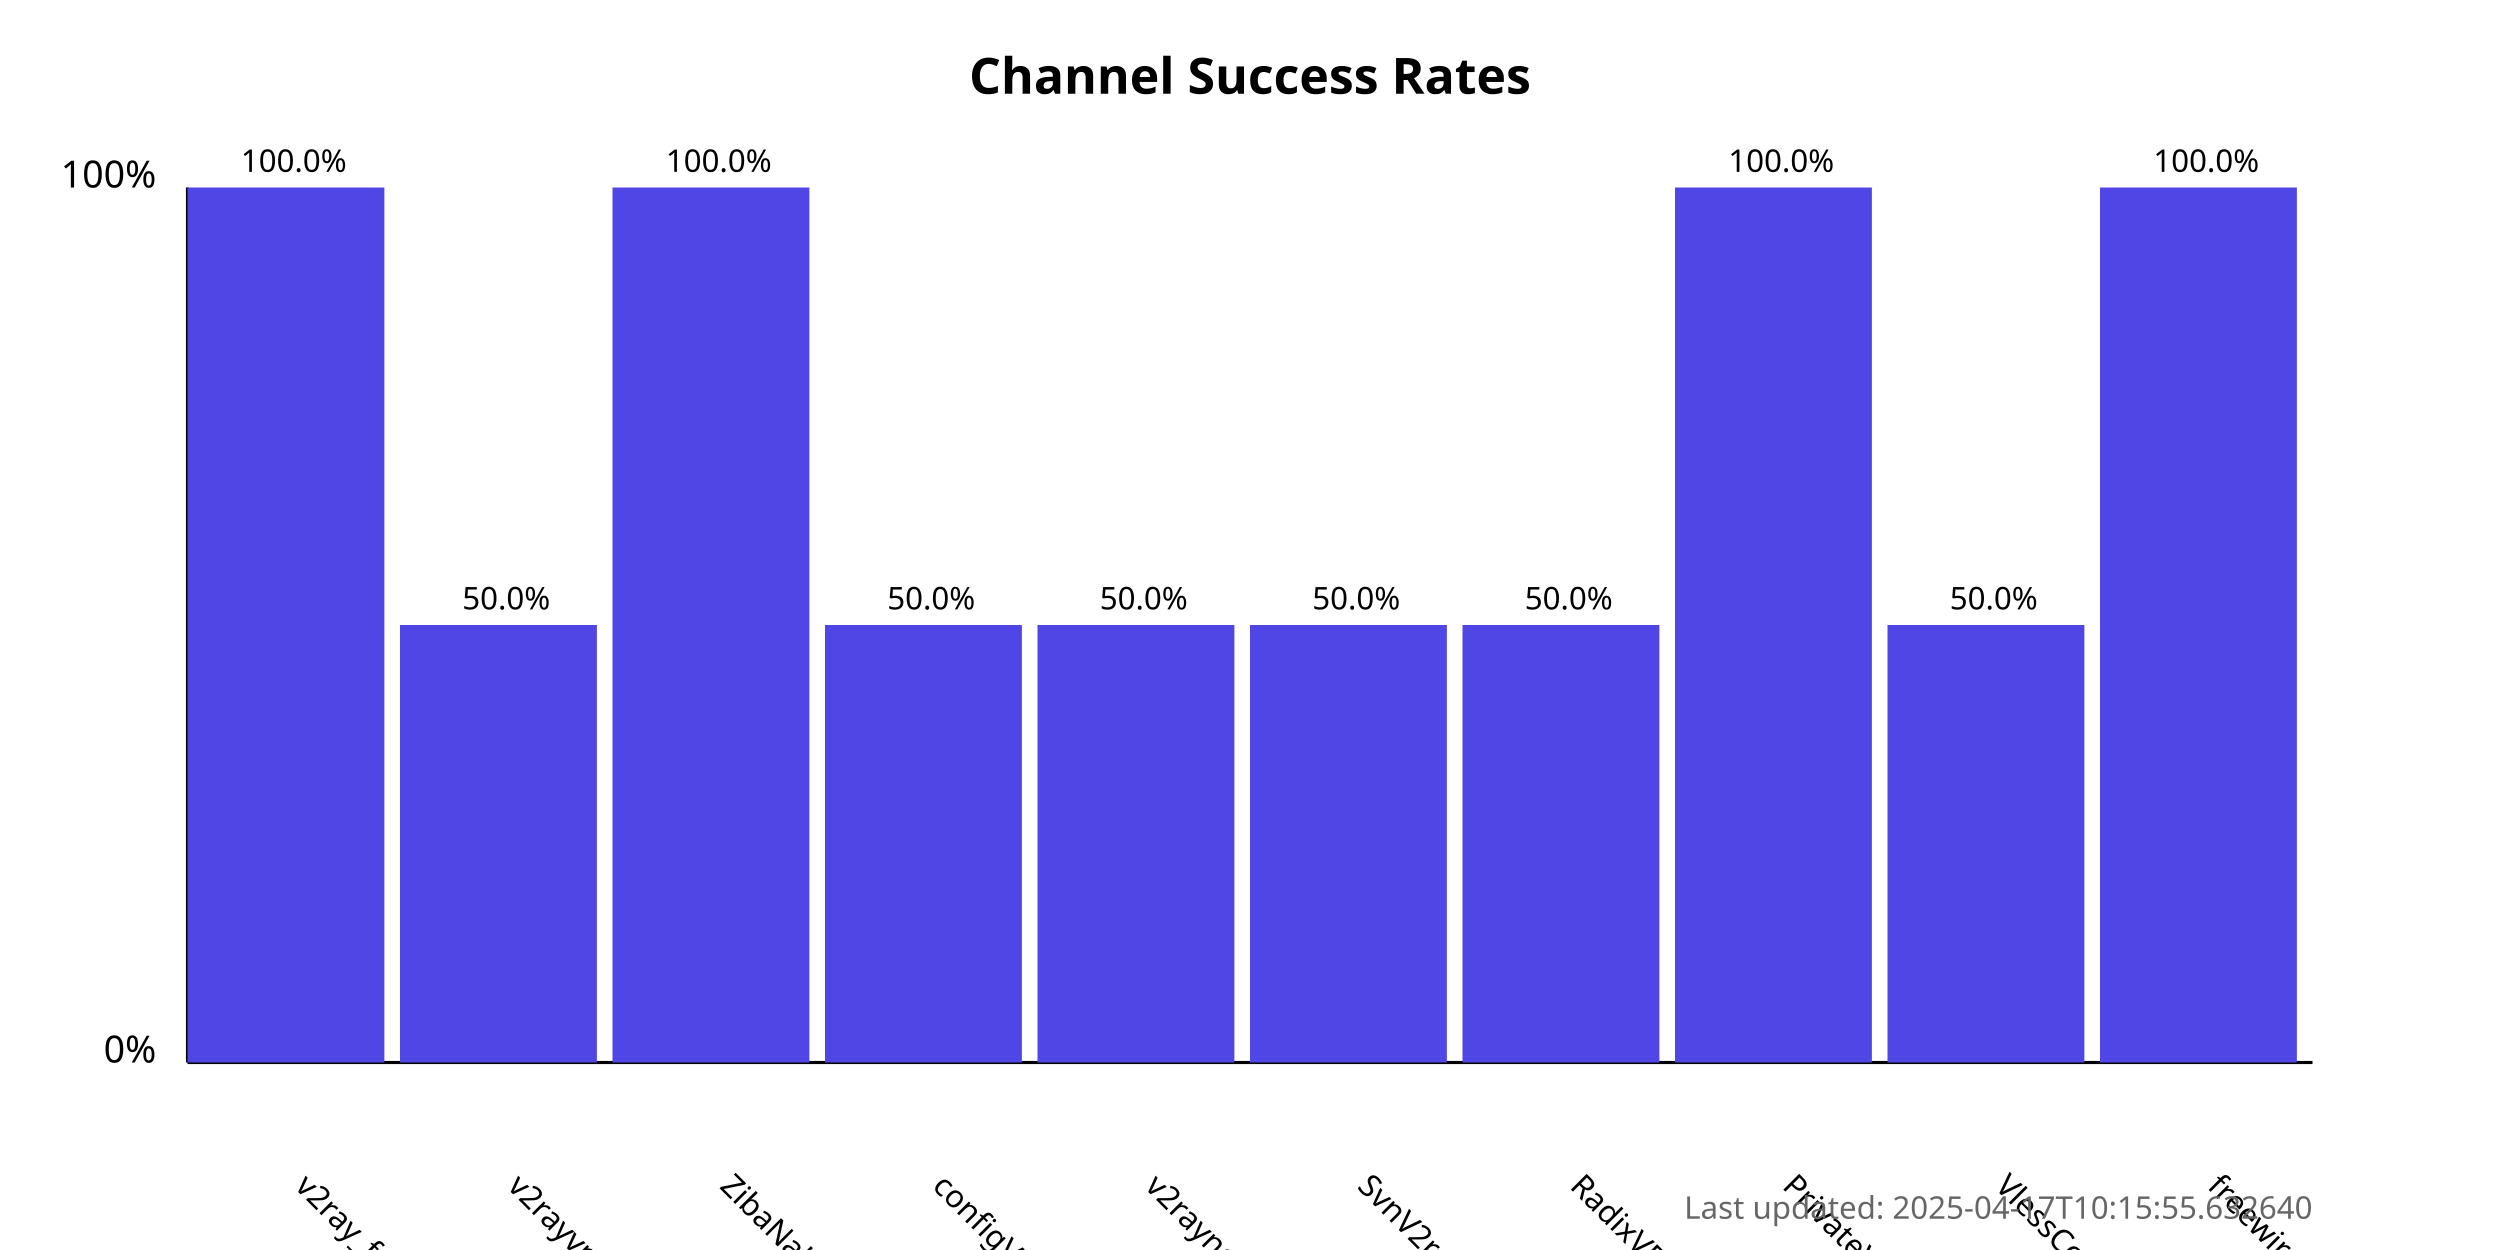
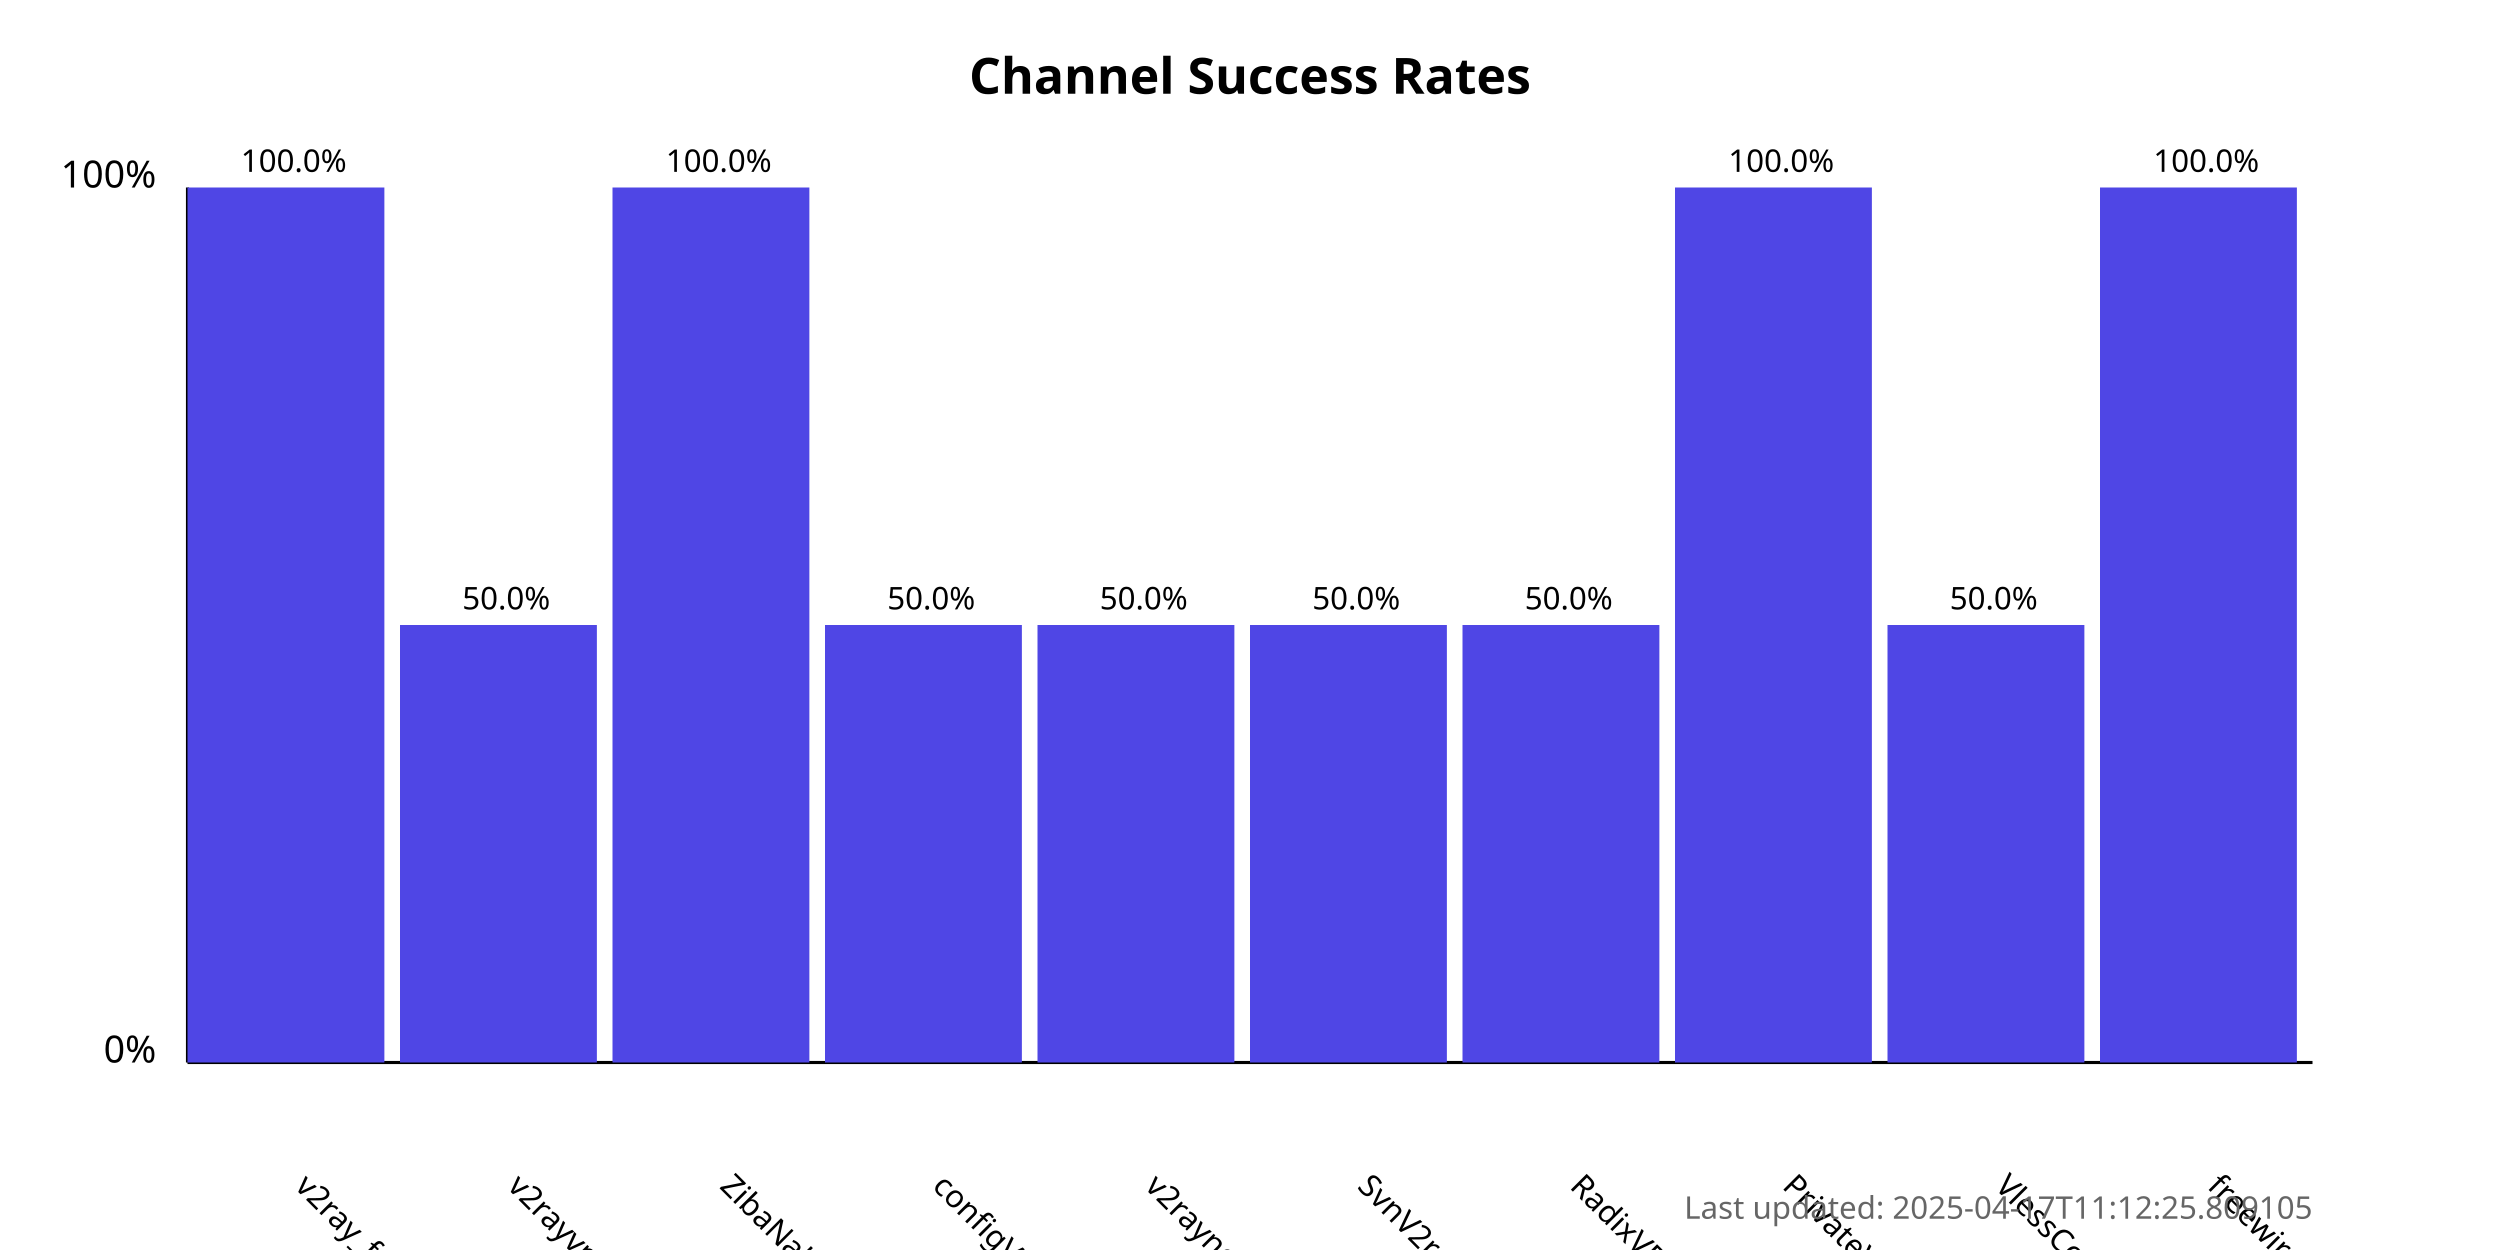
<svg xmlns="http://www.w3.org/2000/svg" width="800" height="400">
  <style>
            .chart-title { font: bold 16px sans-serif; }
            .axis-label { font: 12px sans-serif; }
            .tick-label { font: 10px sans-serif; }
            .bar { fill: #4f46e5; }
            .bar:hover { fill: #6366f1; }
            .timestamp { font: 10px sans-serif; fill: #666; }
        </style>
  <text x="400.0" y="30" text-anchor="middle" class="chart-title">
            Channel Success Rates
        </text>
  <line x1="60" y1="340" x2="60" y2="60" stroke="black" stroke-width="1" />
  <line x1="60" y1="340" x2="740" y2="340" stroke="black" stroke-width="1" />
  <text x="50" y="340" text-anchor="end" class="axis-label">0%</text>
  <text x="50" y="60" text-anchor="end" class="axis-label">100%</text>
  <g>
    <rect x="60" y="60.0" width="63.0" height="280.0" class="bar" />
    <text x="94.0" y="380" transform="rotate(45, 94.0, 380)" text-anchor="start" class="tick-label">
                v2ray_free_conf
            </text>
    <text x="94.0" y="55.0" text-anchor="middle" class="tick-label">
                100.0%
            </text>
  </g>
  <g>
    <rect x="128.0" y="200.0" width="63.0" height="140.0" class="bar" />
    <text x="162.0" y="380" transform="rotate(45, 162.0, 380)" text-anchor="start" class="tick-label">
                v2rayvpno
            </text>
    <text x="162.0" y="195.0" text-anchor="middle" class="tick-label">
                50.0%
            </text>
  </g>
  <g>
    <rect x="196.0" y="60.0" width="63.0" height="280.0" class="bar" />
    <text x="230.0" y="380" transform="rotate(45, 230.0, 380)" text-anchor="start" class="tick-label">
                ZibaNabz
            </text>
    <text x="230.0" y="55.0" text-anchor="middle" class="tick-label">
                100.0%
            </text>
  </g>
  <g>
    <rect x="264.0" y="200.0" width="63.0" height="140.0" class="bar" />
    <text x="298.0" y="380" transform="rotate(45, 298.0, 380)" text-anchor="start" class="tick-label">
                configV2rayForFree
            </text>
    <text x="298.0" y="195.0" text-anchor="middle" class="tick-label">
                50.0%
            </text>
  </g>
  <g>
    <rect x="332.0" y="200.0" width="63.0" height="140.0" class="bar" />
    <text x="366.0" y="380" transform="rotate(45, 366.0, 380)" text-anchor="start" class="tick-label">
                v2rayngvpn
            </text>
    <text x="366.0" y="195.0" text-anchor="middle" class="tick-label">
                50.0%
            </text>
  </g>
  <g>
    <rect x="400.0" y="200.0" width="63.0" height="140.0" class="bar" />
    <text x="434.0" y="380" transform="rotate(45, 434.0, 380)" text-anchor="start" class="tick-label">
                SvnV2ray
            </text>
    <text x="434.0" y="195.0" text-anchor="middle" class="tick-label">
                50.0%
            </text>
  </g>
  <g>
    <rect x="468.0" y="200.0" width="63.0" height="140.0" class="bar" />
    <text x="502.0" y="380" transform="rotate(45, 502.0, 380)" text-anchor="start" class="tick-label">
                RadixVPN
            </text>
    <text x="502.0" y="195.0" text-anchor="middle" class="tick-label">
                50.0%
            </text>
  </g>
  <g>
    <rect x="536.0" y="60.0" width="63.0" height="280.0" class="bar" />
    <text x="570.0" y="380" transform="rotate(45, 570.0, 380)" text-anchor="start" class="tick-label">
                PrivateVPNs
            </text>
    <text x="570.0" y="55.0" text-anchor="middle" class="tick-label">
                100.0%
            </text>
  </g>
  <g>
    <rect x="604.0" y="200.0" width="63.0" height="140.0" class="bar" />
    <text x="638.0" y="380" transform="rotate(45, 638.0, 380)" text-anchor="start" class="tick-label">
                VlessConfig
            </text>
    <text x="638.0" y="195.0" text-anchor="middle" class="tick-label">
                50.0%
            </text>
  </g>
  <g>
    <rect x="672.0" y="60.0" width="63.0" height="280.0" class="bar" />
    <text x="706.0" y="380" transform="rotate(45, 706.0, 380)" text-anchor="start" class="tick-label">
                freewireguard
            </text>
    <text x="706.0" y="55.0" text-anchor="middle" class="tick-label">
                100.0%
            </text>
  </g>
  <text x="740" y="390" text-anchor="end" class="timestamp">
-             Last updated: 2025-04-17T10:15:55.632640
+             Last updated: 2025-04-17T11:12:25.809105
        </text>
</svg>
